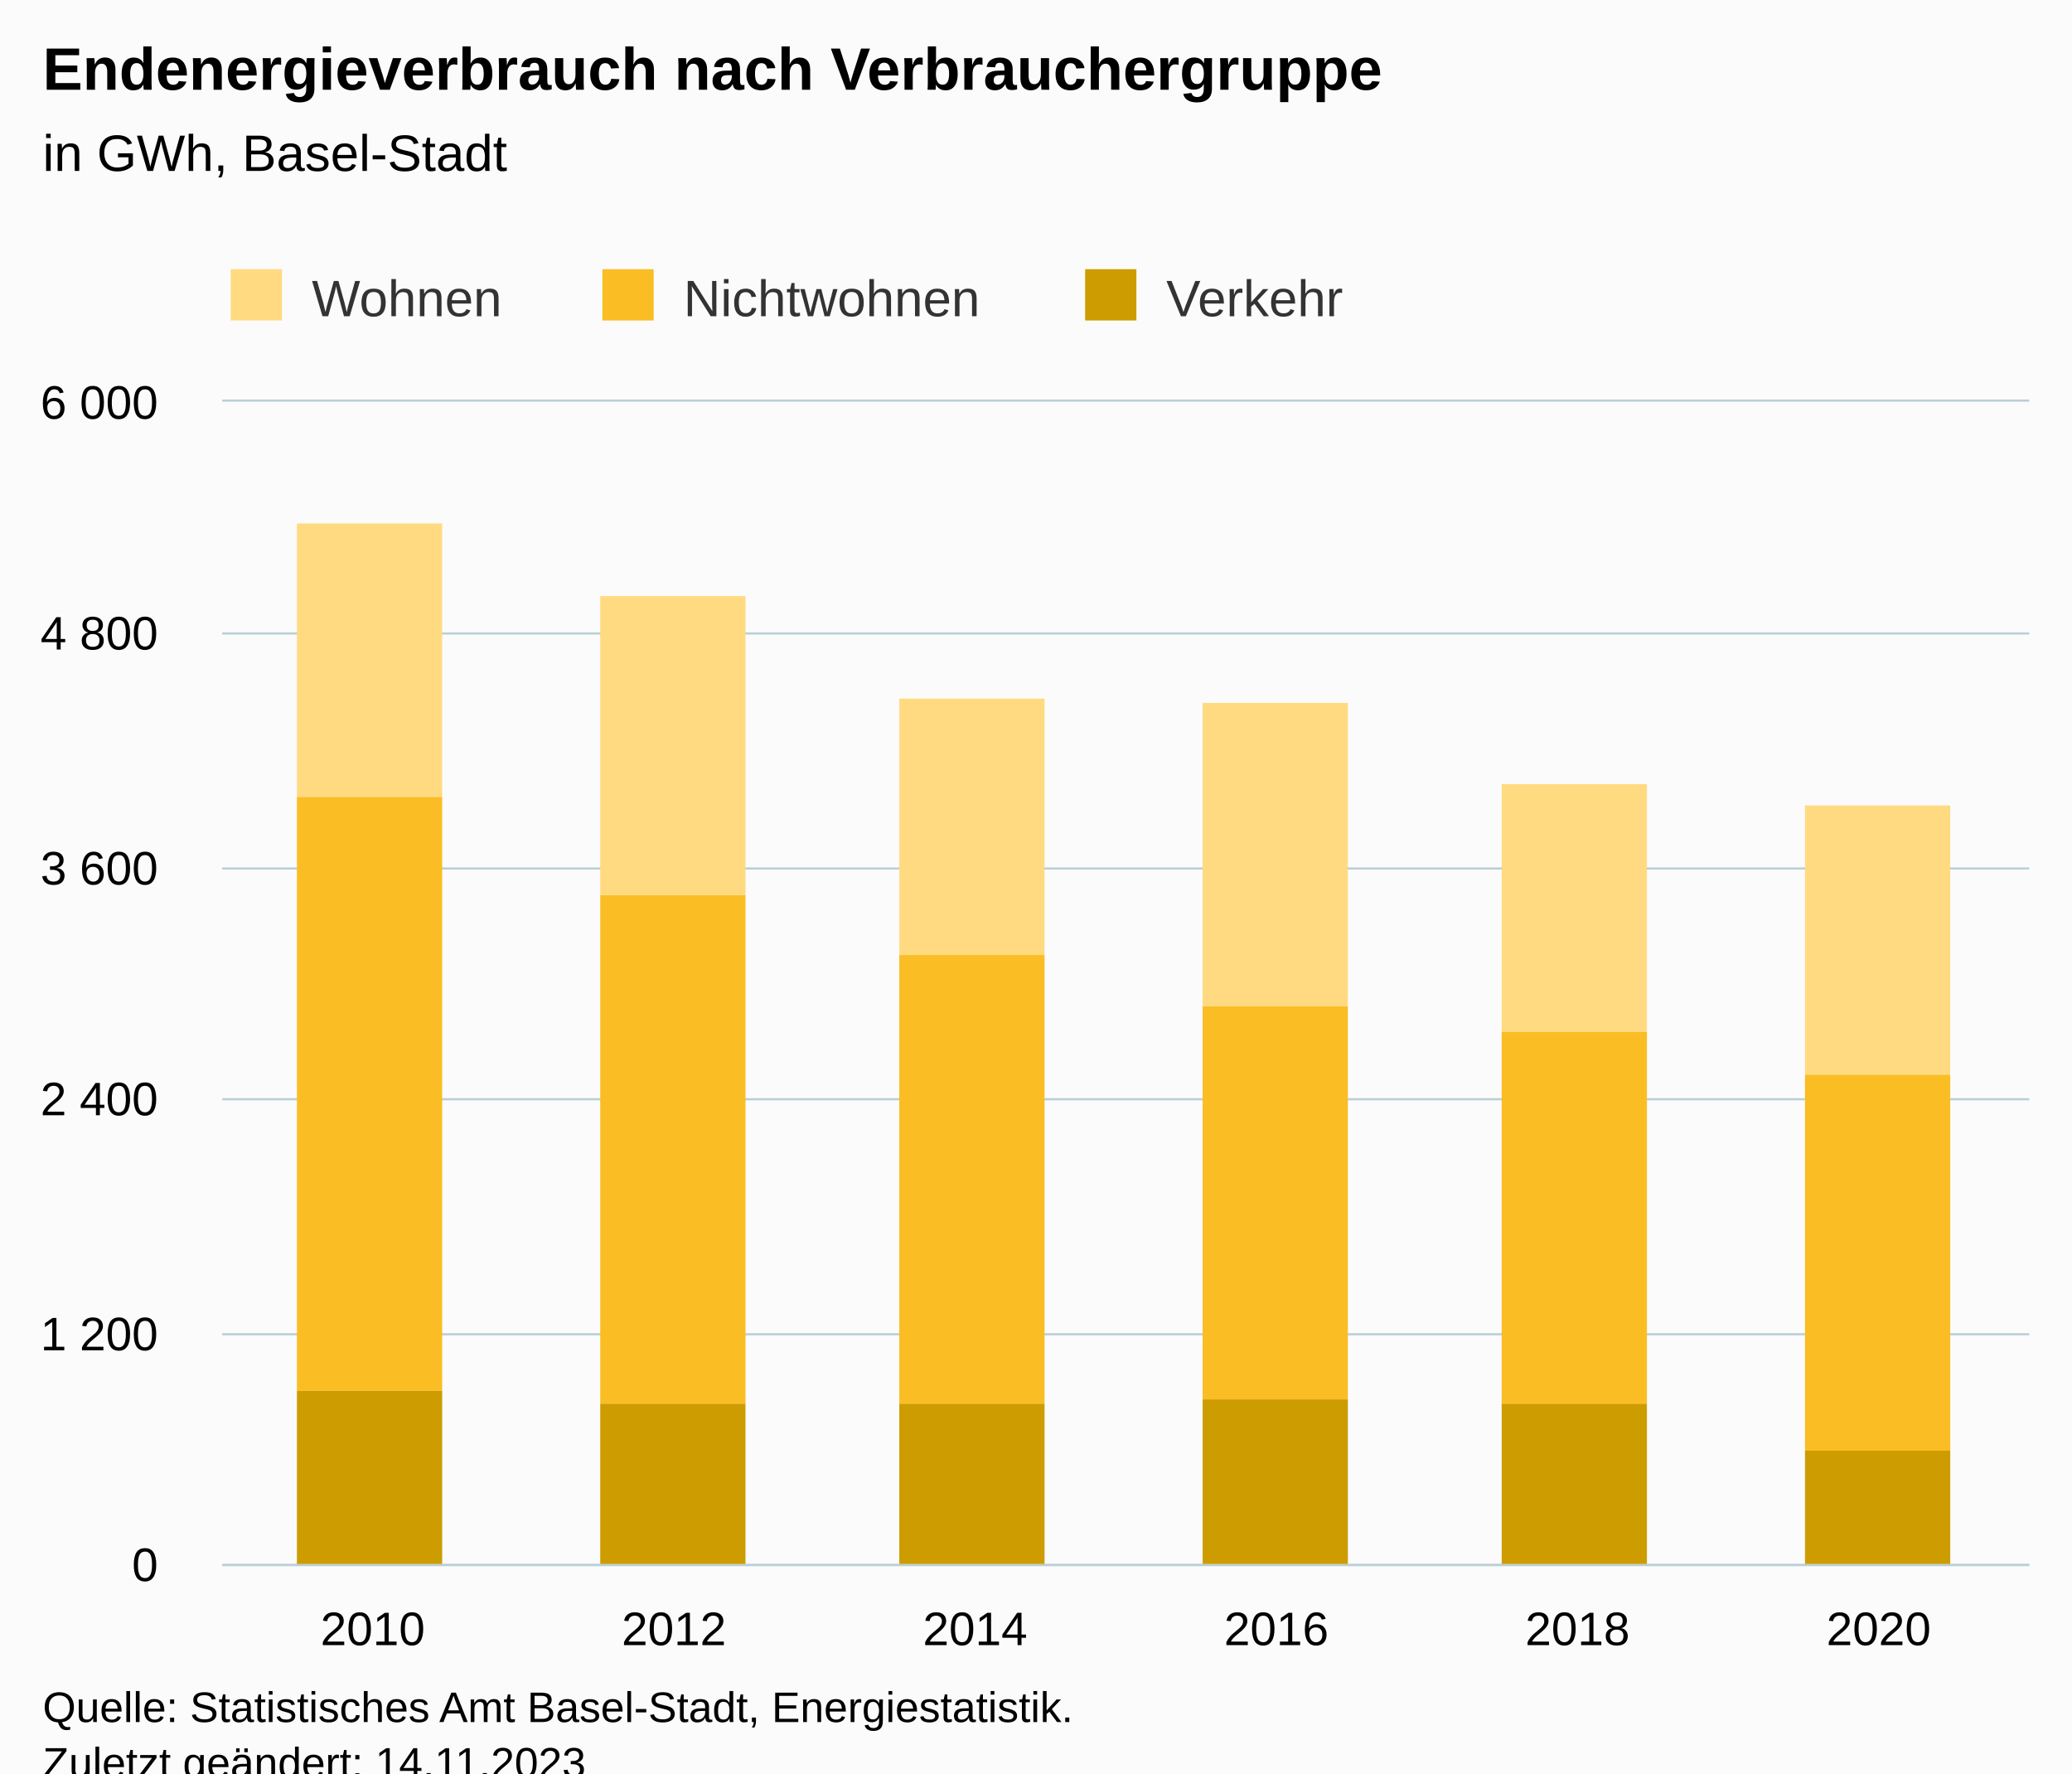
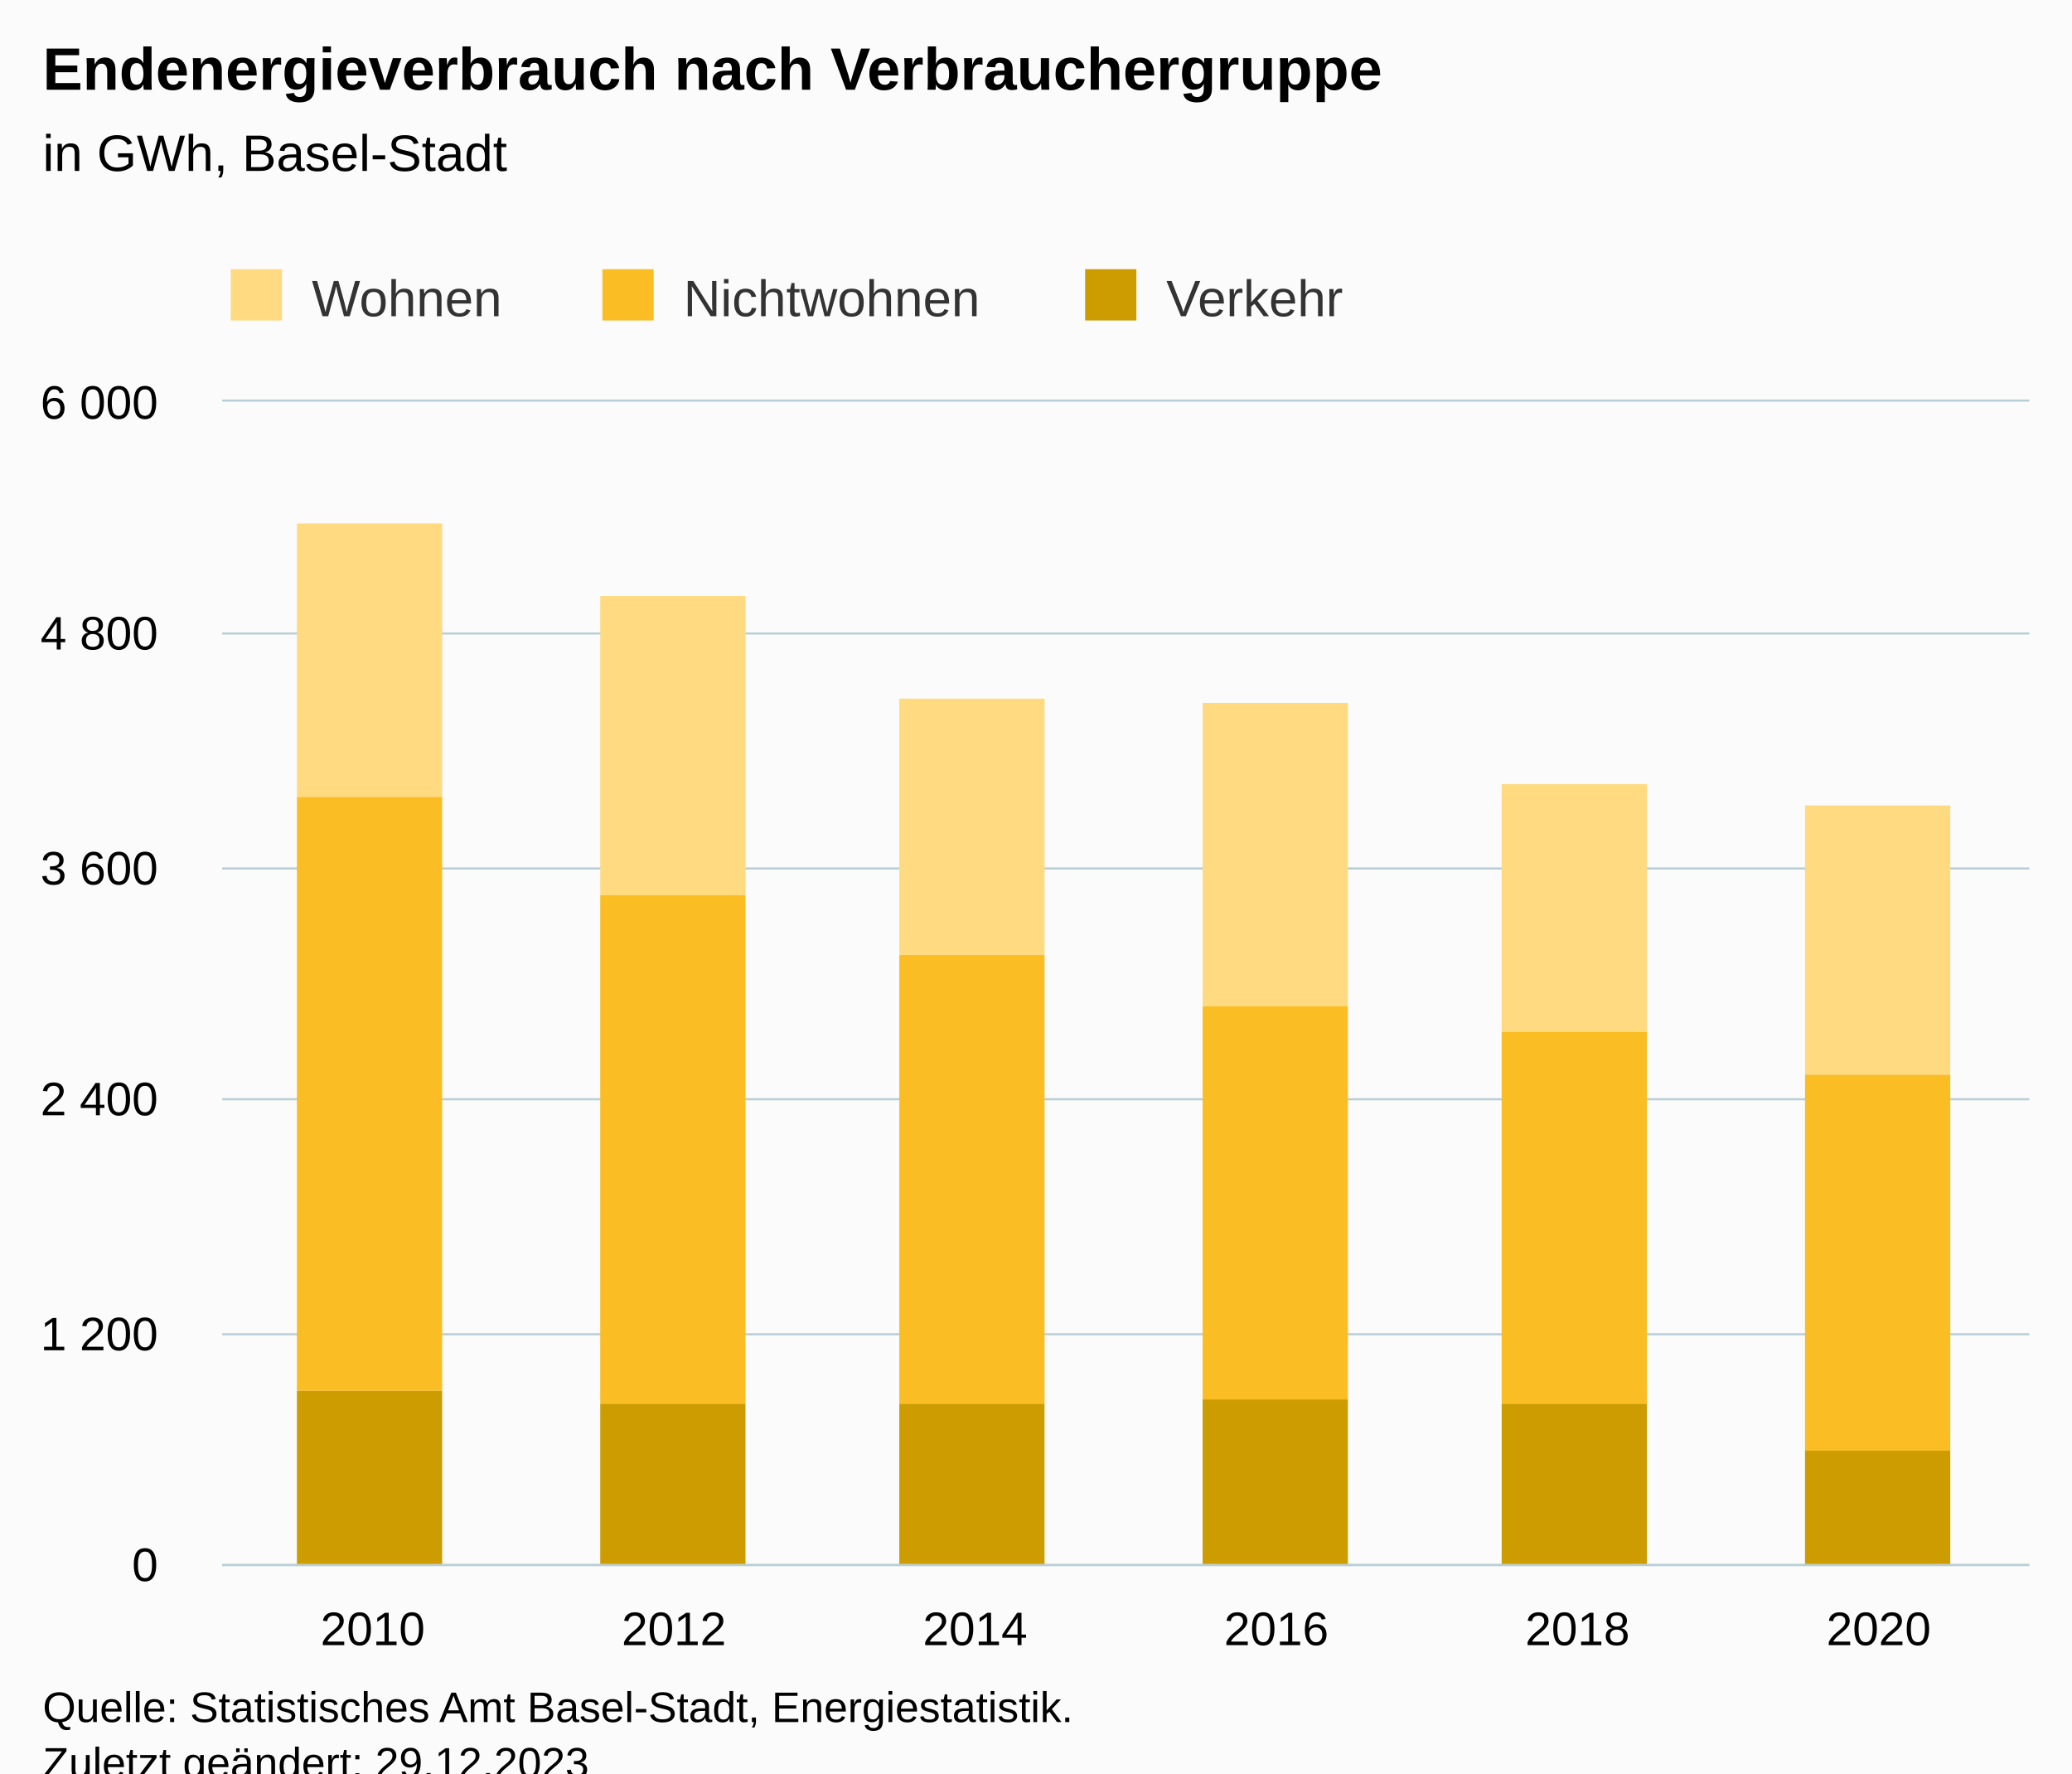
<svg xmlns="http://www.w3.org/2000/svg" version="1.1" class="highcharts-root" style="font-family:Arial;font-size:12px;" viewBox="0 0 485 415">
  <defs>
-     <clipPath id="highcharts-lhf6g4l-25-">
+     <clipPath id="highcharts-4youacv-25-">
      <rect x="0" y="0" width="423" height="272" fill="none" />
    </clipPath>
-     <clipPath id="highcharts-lhf6g4l-32-">
+     <clipPath id="highcharts-4youacv-32-">
      <rect x="0" y="0" width="423" height="272" fill="none" />
    </clipPath>
-     <clipPath id="highcharts-lhf6g4l-45-">
+     <clipPath id="highcharts-4youacv-45-">
      <rect x="52" y="94" width="423" height="272" fill="none" />
    </clipPath>
  </defs>
  <rect fill="#fbfbfb" class="highcharts-background" x="0" y="0" width="485" height="428" rx="0" ry="0" />
  <rect fill="none" class="highcharts-plot-background" x="52" y="94" width="423" height="272" />
  <g class="highcharts-pane-group" data-z-index="0" />
  <g class="highcharts-grid highcharts-xaxis-grid" data-z-index="1">
    <path fill="none" data-z-index="1" class="highcharts-grid-line" d="M 122.5 94 L 122.5 366" opacity="1" />
    <path fill="none" data-z-index="1" class="highcharts-grid-line" d="M 192.5 94 L 192.5 366" opacity="1" />
    <path fill="none" data-z-index="1" class="highcharts-grid-line" d="M 263.5 94 L 263.5 366" opacity="1" />
    <path fill="none" data-z-index="1" class="highcharts-grid-line" d="M 333.5 94 L 333.5 366" opacity="1" />
    <path fill="none" data-z-index="1" class="highcharts-grid-line" d="M 404.5 94 L 404.5 366" opacity="1" />
    <path fill="none" data-z-index="1" class="highcharts-grid-line" d="M 474.5 94 L 474.5 366" opacity="1" />
    <path fill="none" data-z-index="1" class="highcharts-grid-line" d="M 51.5 94 L 51.5 366" opacity="1" />
  </g>
  <g class="highcharts-grid highcharts-yaxis-grid" data-z-index="1">
    <path fill="none" stroke="#B9CFD7" stroke-width="0.5" data-z-index="1" class="highcharts-grid-line" d="M 52 366.25 L 475 366.25" opacity="1" />
    <path fill="none" stroke="#B9CFD7" stroke-width="0.5" data-z-index="1" class="highcharts-grid-line" d="M 52 312.25 L 475 312.25" opacity="1" />
    <path fill="none" stroke="#B9CFD7" stroke-width="0.5" data-z-index="1" class="highcharts-grid-line" d="M 52 257.25 L 475 257.25" opacity="1" />
    <path fill="none" stroke="#B9CFD7" stroke-width="0.5" data-z-index="1" class="highcharts-grid-line" d="M 52 203.25 L 475 203.25" opacity="1" />
    <path fill="none" stroke="#B9CFD7" stroke-width="0.5" data-z-index="1" class="highcharts-grid-line" d="M 52 148.25 L 475 148.25" opacity="1" />
    <path fill="none" stroke="#B9CFD7" stroke-width="0.5" data-z-index="1" class="highcharts-grid-line" d="M 52 93.75 L 475 93.75" opacity="1" />
  </g>
  <rect fill="none" class="highcharts-plot-border" data-z-index="1" x="52" y="94" width="423" height="272" />
  <g class="highcharts-axis highcharts-xaxis" data-z-index="2">
    <path fill="none" class="highcharts-axis-line" stroke="#B9CFD7" stroke-width="0.5" data-z-index="7" d="M 52 366.25 L 475 366.25" />
  </g>
  <g class="highcharts-axis highcharts-yaxis" data-z-index="2">
    <path fill="none" class="highcharts-axis-line" data-z-index="7" d="M 52 94 L 52 366" />
  </g>
  <g class="highcharts-series-group" data-z-index="3">
-     <g class="highcharts-series highcharts-series-0 highcharts-column-series" data-z-index="0.1" opacity="1" transform="translate(52,94) scale(1 1)" clip-path="url(#highcharts-lhf6g4l-32-)">
+     <g class="highcharts-series highcharts-series-0 highcharts-column-series" data-z-index="0.1" opacity="1" transform="translate(52,94) scale(1 1)" clip-path="url(#highcharts-4youacv-32-)">
      <rect x="17.5" y="28.5" width="34" height="64" fill="#FFDA80" stroke="#ffffff" stroke-width="1e-7" opacity="1" class="highcharts-point" />
      <rect x="88.5" y="45.5" width="34" height="70" fill="#FFDA80" stroke="#ffffff" stroke-width="1e-7" opacity="1" class="highcharts-point" />
      <rect x="158.5" y="69.5" width="34" height="60" fill="#FFDA80" stroke="#ffffff" stroke-width="1e-7" opacity="1" class="highcharts-point" />
      <rect x="229.5" y="70.5" width="34" height="71" fill="#FFDA80" stroke="#ffffff" stroke-width="1e-7" opacity="1" class="highcharts-point" />
      <rect x="299.5" y="89.5" width="34" height="58" fill="#FFDA80" stroke="#ffffff" stroke-width="1e-7" opacity="1" class="highcharts-point" />
      <rect x="370.5" y="94.5" width="34" height="63" fill="#FFDA80" stroke="#ffffff" stroke-width="1e-7" opacity="1" class="highcharts-point" />
    </g>
    <g class="highcharts-markers highcharts-series-0 highcharts-column-series" data-z-index="0.1" opacity="1" transform="translate(52,94) scale(1 1)" clip-path="none" />
-     <g class="highcharts-series highcharts-series-1 highcharts-column-series" data-z-index="0.1" opacity="1" transform="translate(52,94) scale(1 1)" clip-path="url(#highcharts-lhf6g4l-32-)">
+     <g class="highcharts-series highcharts-series-1 highcharts-column-series" data-z-index="0.1" opacity="1" transform="translate(52,94) scale(1 1)" clip-path="url(#highcharts-4youacv-32-)">
      <rect x="17.5" y="92.5" width="34" height="139" fill="#FABD24" stroke="#ffffff" stroke-width="1e-7" opacity="1" class="highcharts-point" />
      <rect x="88.5" y="115.5" width="34" height="119" fill="#FABD24" stroke="#ffffff" stroke-width="1e-7" opacity="1" class="highcharts-point" />
      <rect x="158.5" y="129.5" width="34" height="105" fill="#FABD24" stroke="#ffffff" stroke-width="1e-7" opacity="1" class="highcharts-point" />
      <rect x="229.5" y="141.5" width="34" height="92" fill="#FABD24" stroke="#ffffff" stroke-width="1e-7" opacity="1" class="highcharts-point" />
      <rect x="299.5" y="147.5" width="34" height="87" fill="#FABD24" stroke="#ffffff" stroke-width="1e-7" opacity="1" class="highcharts-point" />
      <rect x="370.5" y="157.5" width="34" height="88" fill="#FABD24" stroke="#ffffff" stroke-width="1e-7" opacity="1" class="highcharts-point" />
    </g>
    <g class="highcharts-markers highcharts-series-1 highcharts-column-series" data-z-index="0.1" opacity="1" transform="translate(52,94) scale(1 1)" clip-path="none" />
-     <g class="highcharts-series highcharts-series-2 highcharts-column-series" data-z-index="0.1" opacity="1" transform="translate(52,94) scale(1 1)" clip-path="url(#highcharts-lhf6g4l-32-)">
+     <g class="highcharts-series highcharts-series-2 highcharts-column-series" data-z-index="0.1" opacity="1" transform="translate(52,94) scale(1 1)" clip-path="url(#highcharts-4youacv-32-)">
      <rect x="17.5" y="231.5" width="34" height="41" fill="#CD9C00" stroke="#ffffff" stroke-width="1e-7" opacity="1" class="highcharts-point" />
      <rect x="88.5" y="234.5" width="34" height="38" fill="#CD9C00" stroke="#ffffff" stroke-width="1e-7" opacity="1" class="highcharts-point" />
      <rect x="158.5" y="234.5" width="34" height="38" fill="#CD9C00" stroke="#ffffff" stroke-width="1e-7" opacity="1" class="highcharts-point" />
      <rect x="229.5" y="233.5" width="34" height="39" fill="#CD9C00" stroke="#ffffff" stroke-width="1e-7" opacity="1" class="highcharts-point" />
      <rect x="299.5" y="234.5" width="34" height="38" fill="#CD9C00" stroke="#ffffff" stroke-width="1e-7" opacity="1" class="highcharts-point" />
      <rect x="370.5" y="245.5" width="34" height="27" fill="#CD9C00" stroke="#ffffff" stroke-width="1e-7" opacity="1" class="highcharts-point" />
    </g>
    <g class="highcharts-markers highcharts-series-2 highcharts-column-series" data-z-index="0.1" opacity="1" transform="translate(52,94) scale(1 1)" clip-path="none" />
  </g>
  <text x="10" text-anchor="start" class="highcharts-title" data-z-index="4" style="color:#000000;font-size:14px;font-weight:bold;fill:#000000;" y="21">
    <tspan>Endenergieverbrauch nach Verbrauchergruppe</tspan>
  </text>
  <text x="10" text-anchor="start" class="highcharts-subtitle" data-z-index="4" style="color:#000000;font-size:12px;font-weight:normal;fill:#000000;" y="40">
    <tspan>in GWh, Basel-Stadt</tspan>
  </text>
  <text x="10" text-anchor="start" class="highcharts-caption" data-z-index="4" style="color:#666666;fill:#666666;" y="400" />
  <g class="highcharts-legend" data-z-index="7" transform="translate(44,56)">
    <rect fill="none" class="highcharts-legend-box" rx="0" ry="0" x="0" y="0" width="279" height="26" visibility="visible" />
    <g data-z-index="1">
      <g>
        <g class="highcharts-legend-item highcharts-column-series highcharts-color-undefined highcharts-series-0" data-z-index="1" transform="translate(8,3)">
          <text x="21" style="color:#333333;cursor:pointer;font-size:12px;font-weight:normal;fill:#333333;" text-anchor="start" data-z-index="2" y="15">
            <tspan>Wohnen</tspan>
          </text>
          <rect x="2" y="4" width="12" height="12" fill="#FFDA80" class="highcharts-point" data-z-index="3" />
        </g>
        <g class="highcharts-legend-item highcharts-column-series highcharts-color-undefined highcharts-series-1" data-z-index="1" transform="translate(95,3)">
          <text x="21" y="15" style="color:#333333;cursor:pointer;font-size:12px;font-weight:normal;fill:#333333;" text-anchor="start" data-z-index="2">
            <tspan>Nichtwohnen</tspan>
          </text>
          <rect x="2" y="4" width="12" height="12" fill="#FABD24" class="highcharts-point" data-z-index="3" />
        </g>
        <g class="highcharts-legend-item highcharts-column-series highcharts-color-undefined highcharts-series-2" data-z-index="1" transform="translate(208,3)">
          <text x="21" y="15" style="color:#333333;cursor:pointer;font-size:12px;font-weight:normal;fill:#333333;" text-anchor="start" data-z-index="2">
            <tspan>Verkehr</tspan>
          </text>
          <rect x="2" y="4" width="12" height="12" fill="#CD9C00" class="highcharts-point" data-z-index="3" />
        </g>
      </g>
    </g>
  </g>
  <g class="highcharts-axis-labels highcharts-xaxis-labels" data-z-index="7">
    <text x="87.25" style="color:#000000;cursor:default;font-size:11px;fill:#000000;" text-anchor="middle" transform="translate(0,0)" y="385" opacity="1">2010</text>
    <text x="157.75" style="color:#000000;cursor:default;font-size:11px;fill:#000000;" text-anchor="middle" transform="translate(0,0)" y="385" opacity="1">2012</text>
    <text x="228.25" style="color:#000000;cursor:default;font-size:11px;fill:#000000;" text-anchor="middle" transform="translate(0,0)" y="385" opacity="1">2014</text>
    <text x="298.75" style="color:#000000;cursor:default;font-size:11px;fill:#000000;" text-anchor="middle" transform="translate(0,0)" y="385" opacity="1">2016</text>
    <text x="369.25" style="color:#000000;cursor:default;font-size:11px;fill:#000000;" text-anchor="middle" transform="translate(0,0)" y="385" opacity="1">2018</text>
    <text x="439.75" style="color:#000000;cursor:default;font-size:11px;fill:#000000;" text-anchor="middle" transform="translate(0,0)" y="385" opacity="1">2020</text>
  </g>
  <g class="highcharts-axis-labels highcharts-yaxis-labels" data-z-index="7">
    <text x="37" style="color:#000000;cursor:default;font-size:11px;fill:#000000;" text-anchor="end" transform="translate(0,0)" y="370" opacity="1">0</text>
    <text x="37" style="color:#000000;cursor:default;font-size:11px;fill:#000000;" text-anchor="end" transform="translate(0,0)" y="316" opacity="1">
      <tspan>1 200</tspan>
    </text>
    <text x="37" style="color:#000000;cursor:default;font-size:11px;fill:#000000;" text-anchor="end" transform="translate(0,0)" y="261" opacity="1">
      <tspan>2 400</tspan>
    </text>
    <text x="37" style="color:#000000;cursor:default;font-size:11px;fill:#000000;" text-anchor="end" transform="translate(0,0)" y="207" opacity="1">
      <tspan>3 600</tspan>
    </text>
    <text x="37" style="color:#000000;cursor:default;font-size:11px;fill:#000000;" text-anchor="end" transform="translate(0,0)" y="152" opacity="1">
      <tspan>4 800</tspan>
    </text>
    <text x="37" style="color:#000000;cursor:default;font-size:11px;fill:#000000;" text-anchor="end" transform="translate(0,0)" y="98" opacity="1">
      <tspan>6 000</tspan>
    </text>
  </g>
  <text x="10" class="highcharts-credits" text-anchor="start" data-z-index="8" style="cursor:default;color:#000000;font-size:10px;fill:#000000;" y="403">
    <tspan>Quelle: Statistisches Amt Basel-Stadt, Energiestatistik.</tspan>
-     <tspan x="10" dy="13">Zuletzt geändert: 14.11.2023</tspan>
+     <tspan x="10" dy="13">Zuletzt geändert: 29.12.2023</tspan>
  </text>
-   <g class="highcharts-control-points" data-z-index="99" clip-path="url(#highcharts-lhf6g4l-45-)" />
+   <g class="highcharts-control-points" data-z-index="99" clip-path="url(#highcharts-4youacv-45-)" />
</svg>
